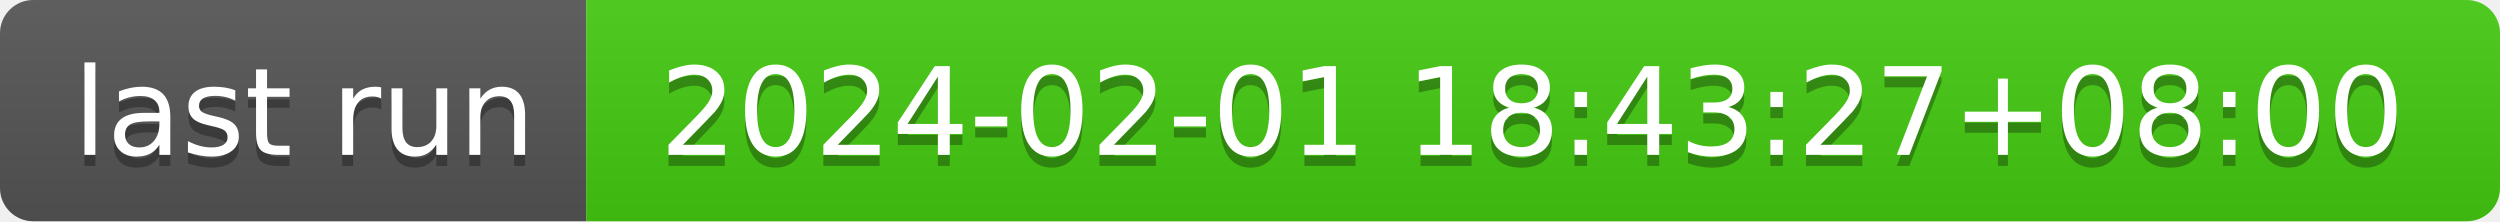
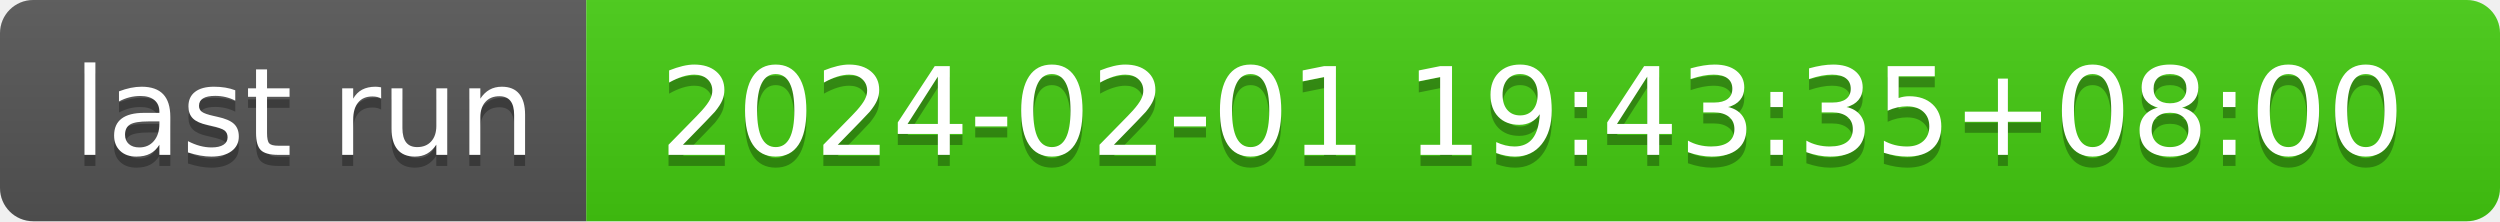
- <svg xmlns="http://www.w3.org/2000/svg" width="226" height="20" role="img" aria-label="last run: 2024-02-01 18:43:27+08:00">
+ <svg xmlns="http://www.w3.org/2000/svg" width="226" height="20" role="img" aria-label="last run: 2024-02-01 19:43:35+08:00">
  <linearGradient id="s" x2="0" y2="100%">
    <stop offset="0" stop-color="#bbb" stop-opacity=".1" />
    <stop offset="1" stop-opacity=".1" />
  </linearGradient>
  <clipPath id="r">
    <rect width="226" height="20" rx="3" fill="#fff" />
  </clipPath>
  <g clip-path="url(#r)">
    <rect width="53" height="20" fill="#555" />
    <rect x="53" width="173" height="20" fill="#4c1" />
    <rect width="226" height="20" fill="url(#s)" />
  </g>
  <g fill="#fff" text-anchor="middle" font-family="Verdana,Geneva,DejaVu Sans,sans-serif" text-rendering="geometricPrecision" font-size="110">
    <text aria-hidden="true" x="275" y="150" fill="#010101" fill-opacity=".3" transform="scale(.1)" textLength="430">last run</text>
    <text x="275" y="140" transform="scale(.1)" fill="#fff" textLength="430">last run</text>
-     <text aria-hidden="true" x="1385" y="150" fill="#010101" fill-opacity=".3" transform="scale(.1)" textLength="1630">2024-02-01 18:43:27+08:00</text>
-     <text x="1385" y="140" transform="scale(.1)" fill="#fff" textLength="1630">2024-02-01 18:43:27+08:00</text>
+     <text aria-hidden="true" x="1385" y="150" fill="#010101" fill-opacity=".3" transform="scale(.1)" textLength="1630">2024-02-01 19:43:35+08:00</text>
+     <text x="1385" y="140" transform="scale(.1)" fill="#fff" textLength="1630">2024-02-01 19:43:35+08:00</text>
  </g>
</svg>
